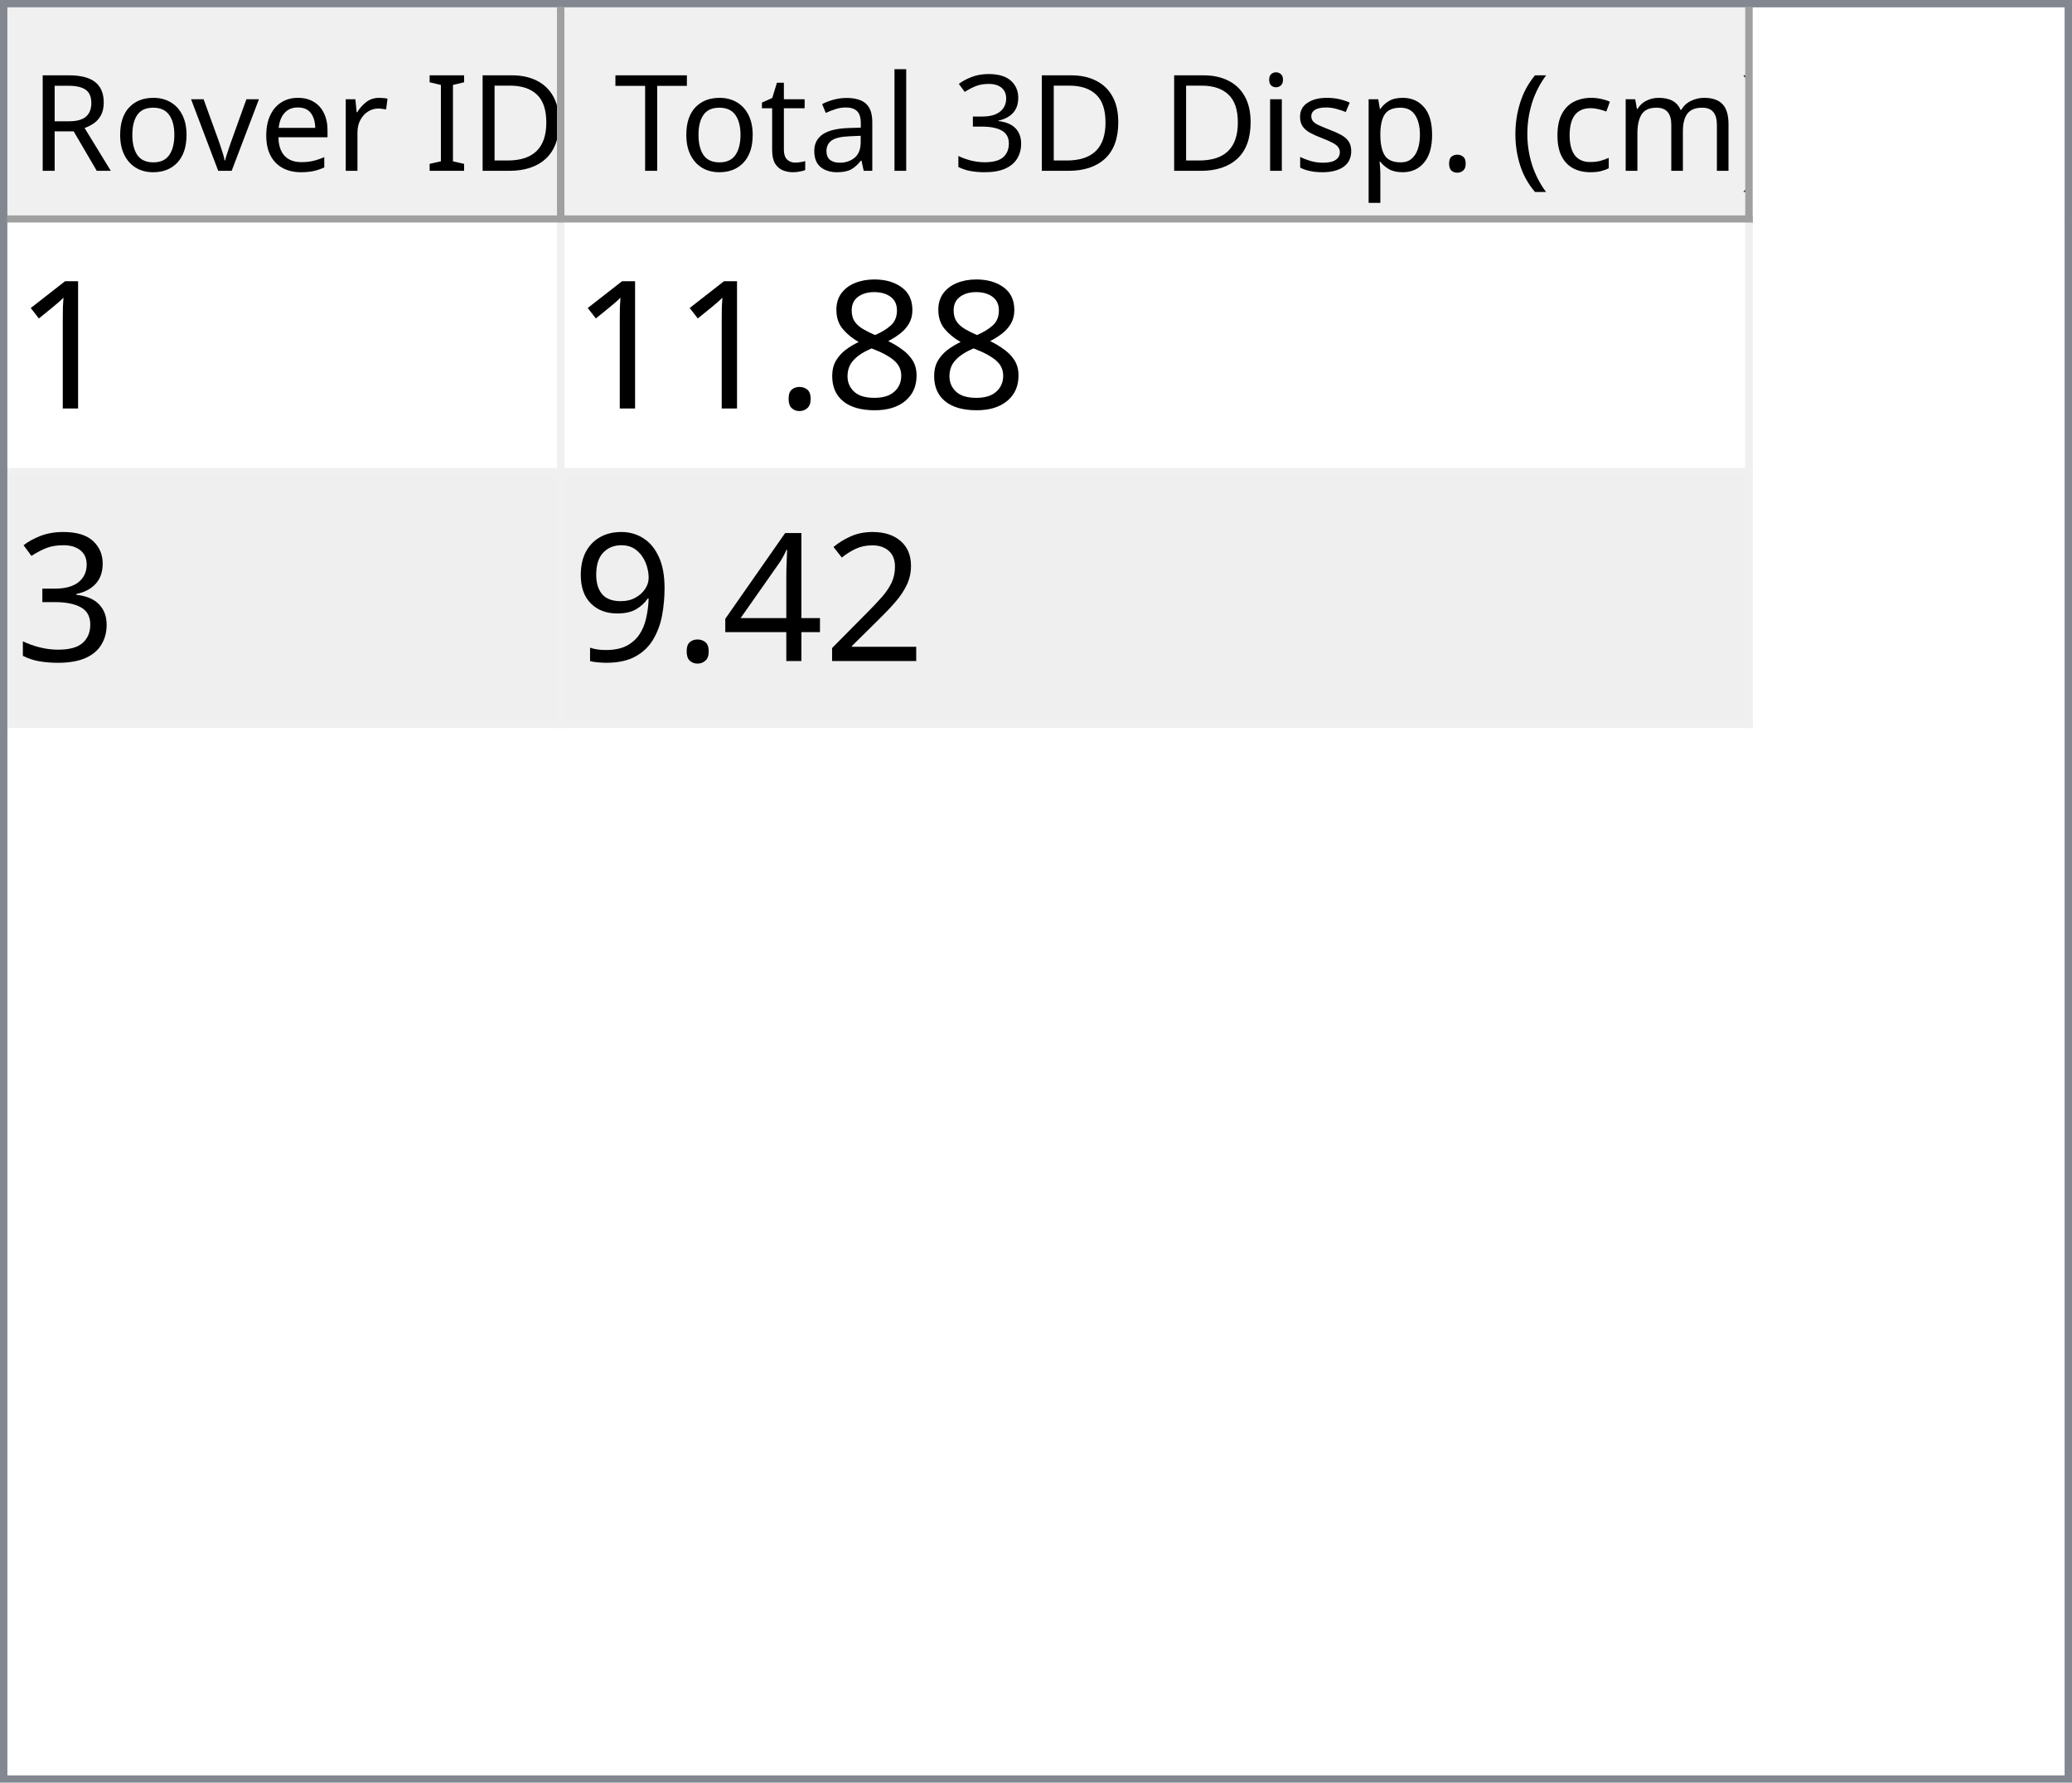
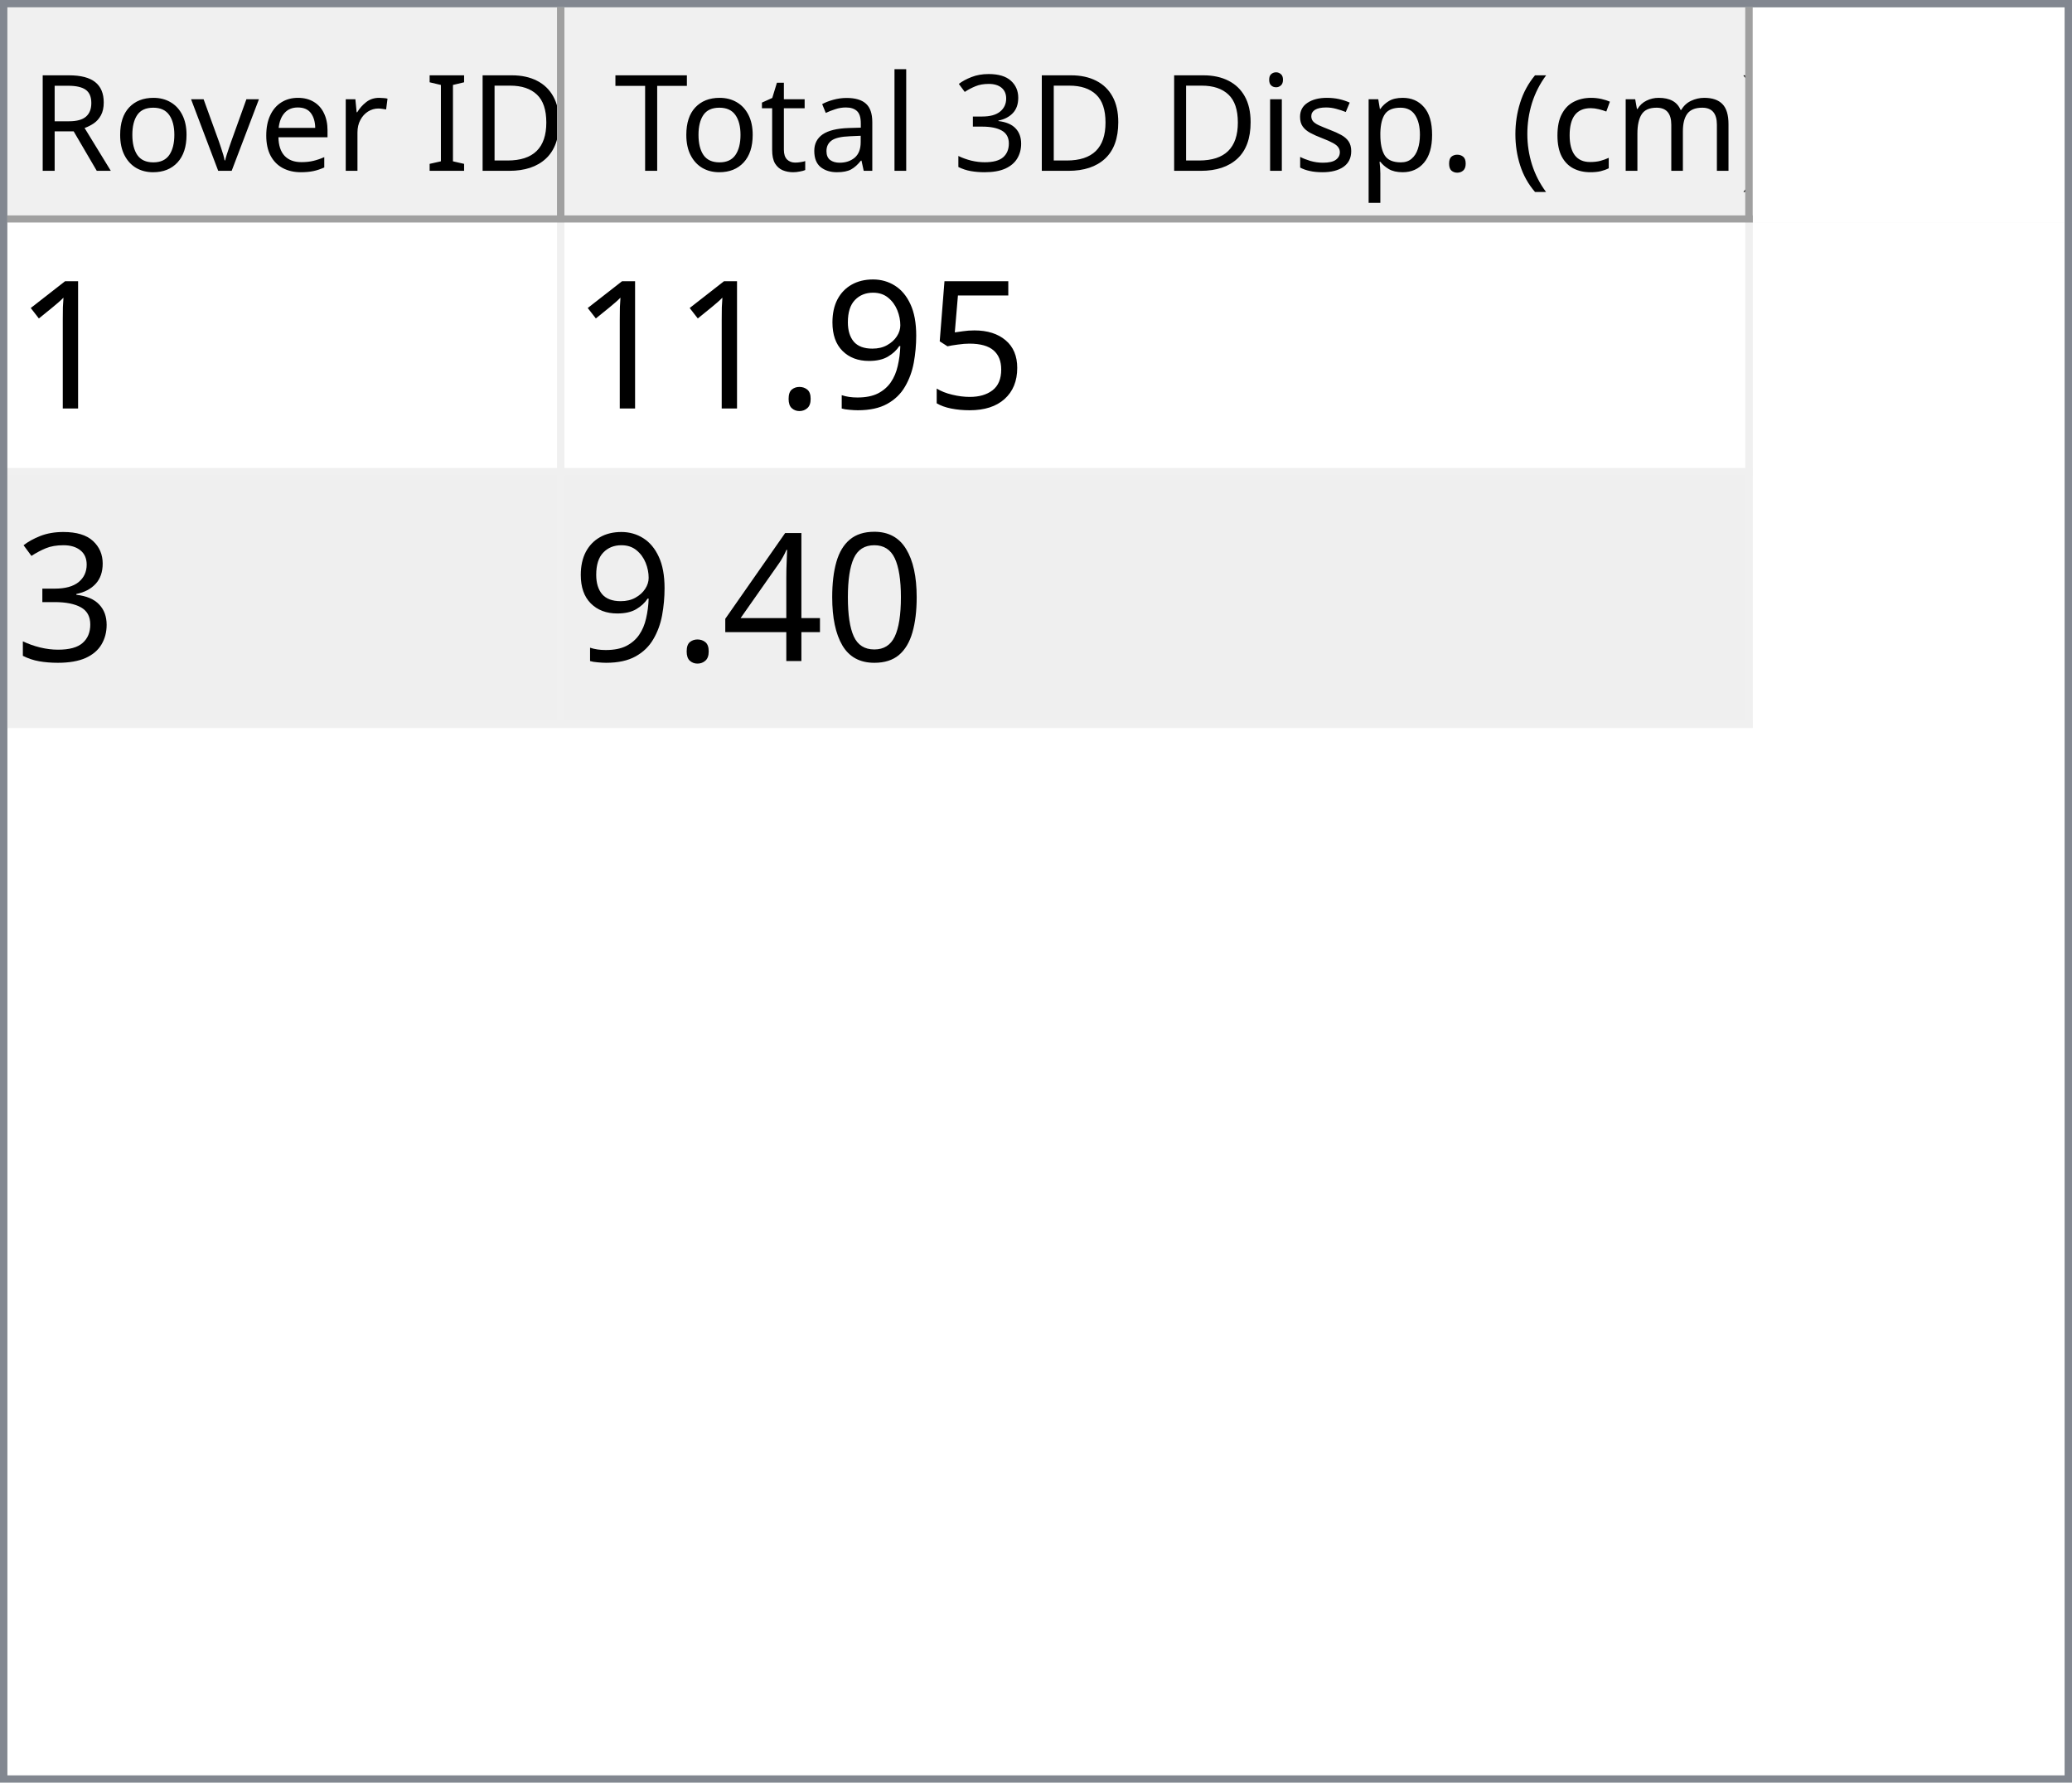
<svg xmlns="http://www.w3.org/2000/svg" style="fill-opacity:1; color-rendering:auto; color-interpolation:auto; text-rendering:auto; stroke:black; stroke-linecap:square; stroke-miterlimit:10; shape-rendering:auto; stroke-opacity:1; fill:black; stroke-dasharray:none; font-weight:normal; stroke-width:1; font-family:'Dialog'; font-style:normal; stroke-linejoin:miter; font-size:12px; stroke-dashoffset:0; image-rendering:auto;" width="279" height="240">
  <defs id="genericDefs" />
  <g>
    <defs id="defs1">
      <clipPath clipPathUnits="userSpaceOnUse" id="clipPath1">
        <path d="M0 0 L279 0 L279 240 L0 240 L0 0 Z" />
      </clipPath>
      <clipPath clipPathUnits="userSpaceOnUse" id="clipPath2">
        <path d="M0 0 L0 240 L279 240 L279 0 Z" />
      </clipPath>
      <clipPath clipPathUnits="userSpaceOnUse" id="clipPath3">
        <path d="M0 0 L0 29 L277 29 L277 0 Z" />
      </clipPath>
      <clipPath clipPathUnits="userSpaceOnUse" id="clipPath4">
        <path d="M0 0 L0 29 L75 29 L75 0 Z" />
      </clipPath>
      <clipPath clipPathUnits="userSpaceOnUse" id="clipPath5">
        <path d="M1 1 L1 28 L74 28 L74 1 Z" />
      </clipPath>
      <clipPath clipPathUnits="userSpaceOnUse" id="clipPath6">
        <path d="M0 0 L0 27 L73 27 L73 0 Z" />
      </clipPath>
      <clipPath clipPathUnits="userSpaceOnUse" id="clipPath7">
        <path d="M-0.5 -0.5 L-0.5 28.5 L74.5 28.5 L74.5 -0.5 Z" />
      </clipPath>
      <clipPath clipPathUnits="userSpaceOnUse" id="clipPath8">
        <path d="M0 0 L0 29 L160 29 L160 0 Z" />
      </clipPath>
      <clipPath clipPathUnits="userSpaceOnUse" id="clipPath9">
        <path d="M1 1 L1 28 L159 28 L159 1 Z" />
      </clipPath>
      <clipPath clipPathUnits="userSpaceOnUse" id="clipPath10">
        <path d="M0 0 L0 27 L158 27 L158 0 Z" />
      </clipPath>
      <clipPath clipPathUnits="userSpaceOnUse" id="clipPath11">
        <path d="M-0.5 -0.5 L-0.5 28.5 L159.5 28.5 L159.5 -0.5 Z" />
      </clipPath>
      <clipPath clipPathUnits="userSpaceOnUse" id="clipPath12">
        <path d="M0 0 L0 209 L277 209 L277 0 Z" />
      </clipPath>
      <clipPath clipPathUnits="userSpaceOnUse" id="clipPath13">
        <path d="M0 0 L0 68 L235 68 L235 0 Z" />
      </clipPath>
      <clipPath clipPathUnits="userSpaceOnUse" id="clipPath14">
        <path d="M-0.5 -0.5 L-0.5 67.5 L234.5 67.5 L234.5 -0.5 Z" />
      </clipPath>
      <clipPath clipPathUnits="userSpaceOnUse" id="clipPath15">
        <path d="M0 0 L0 33 L74 33 L74 0 Z" />
      </clipPath>
      <clipPath clipPathUnits="userSpaceOnUse" id="clipPath16">
        <path d="M0 0 L0 33 L159 33 L159 0 Z" />
      </clipPath>
      <font horiz-adv-x="64.551" id="font1">
        <font-face ascent="107.91" descent="25.098" units-per-em="100" style="font-style:normal; font-family:Segoe UI; font-weight:normal;" />
        <missing-glyph horiz-adv-x="64.551" d="M8.109 0 L8.109 68.266 L56.453 68.266 L56.453 0 L8.109 0 ZM15.328 7.234 L49.219 7.234 L49.219 61.031 L15.328 61.031 L15.328 7.234 Z" />
        <glyph unicode="D" horiz-adv-x="70.117" d="M9.188 0 L9.188 70.016 L28.516 70.016 Q65.531 70.016 65.531 35.891 Q65.531 19.672 55.25 9.836 Q44.969 0 27.734 0 L9.188 0 ZM17.391 62.594 L17.391 7.422 L27.828 7.422 Q41.609 7.422 49.273 14.797 Q56.938 22.172 56.938 35.688 Q56.938 62.594 28.328 62.594 L17.391 62.594 Z" />
        <glyph unicode="I" horiz-adv-x="26.611" d="M17.391 0 L9.188 0 L9.188 70.016 L17.391 70.016 L17.391 0 Z" />
        <glyph unicode=" " horiz-adv-x="27.393" d="" />
        <glyph unicode="r" horiz-adv-x="34.766" d="M34.188 41.891 Q32.078 43.5 28.125 43.5 Q23 43.5 19.555 38.672 Q16.109 33.844 16.109 25.484 L16.109 0 L8.109 0 L8.109 50 L16.109 50 L16.109 39.703 L16.312 39.703 Q18.016 44.969 21.531 47.922 Q25.047 50.875 29.391 50.875 Q32.516 50.875 34.188 50.203 L34.188 41.891 Z" />
        <glyph unicode="e" horiz-adv-x="52.295" d="M48.297 23 L12.984 23 Q13.188 14.656 17.484 10.109 Q21.781 5.562 29.297 5.562 Q37.75 5.562 44.828 11.141 L44.828 3.609 Q38.234 -1.172 27.391 -1.172 Q16.797 -1.172 10.742 5.641 Q4.688 12.453 4.688 24.812 Q4.688 36.469 11.305 43.82 Q17.922 51.172 27.734 51.172 Q37.547 51.172 42.922 44.828 Q48.297 38.484 48.297 27.203 L48.297 23 ZM40.094 29.781 Q40.047 36.719 36.75 40.578 Q33.453 44.438 27.594 44.438 Q21.922 44.438 17.969 40.383 Q14.016 36.328 13.094 29.781 L40.094 29.781 Z" />
        <glyph unicode="v" horiz-adv-x="47.9" d="M47.406 50 L27.484 0 L19.625 0 L0.688 50 L9.469 50 L22.172 13.672 Q23.578 9.672 23.922 6.688 L24.125 6.688 Q24.609 10.453 25.688 13.484 L38.969 50 L47.406 50 Z" />
        <glyph unicode="o" horiz-adv-x="58.594" d="M29 -1.172 Q17.922 -1.172 11.305 5.836 Q4.688 12.844 4.688 24.422 Q4.688 37.016 11.57 44.094 Q18.453 51.172 30.172 51.172 Q41.359 51.172 47.633 44.289 Q53.906 37.406 53.906 25.203 Q53.906 13.234 47.141 6.031 Q40.375 -1.172 29 -1.172 ZM29.594 44.438 Q21.875 44.438 17.383 39.188 Q12.891 33.938 12.891 24.703 Q12.891 15.828 17.43 10.695 Q21.969 5.562 29.594 5.562 Q37.359 5.562 41.531 10.594 Q45.703 15.625 45.703 24.906 Q45.703 34.281 41.531 39.359 Q37.359 44.438 29.594 44.438 Z" />
        <glyph unicode="R" horiz-adv-x="59.814" d="M59.375 0 L49.609 0 L37.891 19.625 Q36.281 22.359 34.766 24.289 Q33.25 26.219 31.664 27.438 Q30.078 28.656 28.25 29.219 Q26.422 29.781 24.125 29.781 L17.391 29.781 L17.391 0 L9.188 0 L9.188 70.016 L30.078 70.016 Q34.672 70.016 38.555 68.867 Q42.438 67.719 45.289 65.375 Q48.141 63.031 49.758 59.547 Q51.375 56.062 51.375 51.375 Q51.375 47.703 50.273 44.656 Q49.172 41.609 47.148 39.211 Q45.125 36.812 42.266 35.133 Q39.406 33.453 35.844 32.516 L35.844 32.328 Q37.594 31.547 38.891 30.547 Q40.188 29.547 41.359 28.18 Q42.531 26.812 43.68 25.078 Q44.828 23.344 46.234 21.047 L59.375 0 ZM17.391 62.594 L17.391 37.203 L28.516 37.203 Q31.594 37.203 34.203 38.133 Q36.812 39.062 38.719 40.797 Q40.625 42.531 41.703 45.047 Q42.781 47.562 42.781 50.688 Q42.781 56.297 39.141 59.445 Q35.5 62.594 28.609 62.594 L17.391 62.594 Z" />
        <glyph unicode=")" horiz-adv-x="30.176" d="M8.297 -15.922 L1.172 -15.922 Q16.406 2.344 16.406 26.812 Q16.406 51.469 1.078 70.016 L8.297 70.016 Q23.531 52.156 23.531 26.703 Q23.531 1.375 8.297 -15.922 Z" />
        <glyph unicode="m" horiz-adv-x="86.133" d="M79.109 0 L71.094 0 L71.094 28.719 Q71.094 37.016 68.531 40.727 Q65.969 44.438 59.906 44.438 Q54.781 44.438 51.195 39.75 Q47.609 35.062 47.609 28.516 L47.609 0 L39.594 0 L39.594 29.688 Q39.594 44.438 28.219 44.438 Q22.953 44.438 19.531 40.016 Q16.109 35.594 16.109 28.516 L16.109 0 L8.109 0 L8.109 50 L16.109 50 L16.109 42.094 L16.312 42.094 Q21.625 51.172 31.844 51.172 Q36.969 51.172 40.773 48.312 Q44.578 45.453 46 40.828 Q51.562 51.172 62.594 51.172 Q79.109 51.172 79.109 30.812 L79.109 0 Z" />
        <glyph unicode="c" horiz-adv-x="46.191" d="M42.188 2.297 Q36.422 -1.172 28.516 -1.172 Q17.828 -1.172 11.258 5.789 Q4.688 12.75 4.688 23.828 Q4.688 36.188 11.766 43.68 Q18.844 51.172 30.672 51.172 Q37.25 51.172 42.281 48.734 L42.281 40.531 Q36.719 44.438 30.375 44.438 Q22.703 44.438 17.797 38.945 Q12.891 33.453 12.891 24.516 Q12.891 15.719 17.508 10.641 Q22.125 5.562 29.891 5.562 Q36.422 5.562 42.188 9.906 L42.188 2.297 Z" />
        <glyph unicode="(" horiz-adv-x="30.176" d="M29.109 -15.922 L21.969 -15.922 Q6.844 1.375 6.844 26.703 Q6.844 52.156 21.969 70.016 L29.203 70.016 Q13.875 51.469 13.875 26.812 Q13.875 2.344 29.109 -15.922 Z" />
        <glyph unicode="." horiz-adv-x="21.68" d="M10.891 -1.078 Q8.641 -1.078 7.055 0.539 Q5.469 2.156 5.469 4.391 Q5.469 6.641 7.055 8.273 Q8.641 9.906 10.891 9.906 Q13.188 9.906 14.797 8.273 Q16.406 6.641 16.406 4.391 Q16.406 2.156 14.797 0.539 Q13.188 -1.078 10.891 -1.078 Z" />
        <glyph unicode="p" horiz-adv-x="58.789" d="M16.312 7.234 L16.109 7.234 L16.109 -23 L8.109 -23 L8.109 50 L16.109 50 L16.109 41.219 L16.312 41.219 Q22.219 51.172 33.594 51.172 Q43.266 51.172 48.688 44.461 Q54.109 37.75 54.109 26.469 Q54.109 13.922 48 6.375 Q41.891 -1.172 31.297 -1.172 Q21.578 -1.172 16.312 7.234 ZM16.109 27.391 L16.109 20.406 Q16.109 14.203 20.141 9.883 Q24.172 5.562 30.375 5.562 Q37.641 5.562 41.773 11.133 Q45.906 16.703 45.906 26.609 Q45.906 34.969 42.047 39.703 Q38.188 44.438 31.594 44.438 Q24.609 44.438 20.359 39.578 Q16.109 34.719 16.109 27.391 Z" />
        <glyph unicode="s" horiz-adv-x="42.432" d="M5.078 1.812 L5.078 10.406 Q11.625 5.562 19.484 5.562 Q30.031 5.562 30.031 12.594 Q30.031 14.594 29.125 15.992 Q28.219 17.391 26.68 18.461 Q25.141 19.531 23.07 20.383 Q21 21.234 18.609 22.172 Q15.281 23.484 12.766 24.828 Q10.25 26.172 8.57 27.859 Q6.891 29.547 6.031 31.695 Q5.172 33.844 5.172 36.719 Q5.172 40.234 6.789 42.945 Q8.406 45.656 11.086 47.484 Q13.766 49.312 17.211 50.242 Q20.656 51.172 24.312 51.172 Q30.812 51.172 35.938 48.922 L35.938 40.828 Q30.422 44.438 23.25 44.438 Q21 44.438 19.195 43.922 Q17.391 43.406 16.094 42.477 Q14.797 41.547 14.086 40.258 Q13.375 38.969 13.375 37.406 Q13.375 35.453 14.086 34.133 Q14.797 32.812 16.164 31.789 Q17.531 30.766 19.484 29.938 Q21.438 29.109 23.922 28.125 Q27.25 26.859 29.883 25.516 Q32.516 24.172 34.375 22.484 Q36.234 20.797 37.234 18.602 Q38.234 16.406 38.234 13.375 Q38.234 9.672 36.602 6.938 Q34.969 4.203 32.234 2.398 Q29.5 0.594 25.93 -0.289 Q22.359 -1.172 18.453 -1.172 Q10.75 -1.172 5.078 1.812 Z" />
        <glyph unicode="i" horiz-adv-x="24.219" d="M12.203 62.703 Q10.062 62.703 8.547 64.164 Q7.031 65.625 7.031 67.875 Q7.031 70.125 8.547 71.609 Q10.062 73.094 12.203 73.094 Q14.406 73.094 15.945 71.609 Q17.484 70.125 17.484 67.875 Q17.484 65.719 15.945 64.211 Q14.406 62.703 12.203 62.703 ZM16.109 0 L8.109 0 L8.109 50 L16.109 50 L16.109 0 Z" />
        <glyph unicode="3" horiz-adv-x="53.906" d="M46.531 19.828 Q46.531 15.094 44.75 11.211 Q42.969 7.328 39.719 4.57 Q36.469 1.812 31.93 0.297 Q27.391 -1.219 21.922 -1.219 Q11.922 -1.219 6 2.594 L6 11.188 Q13.094 5.609 22.219 5.609 Q25.875 5.609 28.828 6.539 Q31.781 7.469 33.906 9.227 Q36.031 10.984 37.18 13.477 Q38.328 15.969 38.328 19.094 Q38.328 32.812 18.797 32.812 L12.984 32.812 L12.984 39.594 L18.5 39.594 Q35.797 39.594 35.797 52.484 Q35.797 64.406 22.609 64.406 Q15.188 64.406 8.688 59.422 L8.688 67.188 Q15.375 71.188 24.609 71.188 Q29 71.188 32.57 69.969 Q36.141 68.75 38.68 66.555 Q41.219 64.359 42.609 61.281 Q44 58.203 44 54.5 Q44 40.672 30.031 36.719 L30.031 36.531 Q33.594 36.141 36.625 34.797 Q39.656 33.453 41.852 31.305 Q44.047 29.156 45.289 26.25 Q46.531 23.344 46.531 19.828 Z" />
        <glyph unicode="l" horiz-adv-x="24.219" d="M16.109 0 L8.109 0 L8.109 74.031 L16.109 74.031 L16.109 0 Z" />
        <glyph unicode="a" horiz-adv-x="50.879" d="M43.891 0 L35.891 0 L35.891 7.812 L35.688 7.812 Q30.469 -1.172 20.312 -1.172 Q12.844 -1.172 8.617 2.781 Q4.391 6.734 4.391 13.281 Q4.391 27.297 20.906 29.594 L35.891 31.688 Q35.891 44.438 25.594 44.438 Q16.547 44.438 9.281 38.281 L9.281 46.484 Q16.656 51.172 26.266 51.172 Q43.891 51.172 43.891 32.516 L43.891 0 ZM35.891 25.297 L23.828 23.641 Q18.266 22.859 15.43 20.875 Q12.594 18.891 12.594 13.875 Q12.594 10.203 15.211 7.883 Q17.828 5.562 22.172 5.562 Q28.125 5.562 32.008 9.742 Q35.891 13.922 35.891 20.312 L35.891 25.297 Z" />
        <glyph unicode="t" horiz-adv-x="33.887" d="M31.297 0.484 Q28.469 -1.078 23.828 -1.078 Q10.688 -1.078 10.688 13.578 L10.688 43.172 L2.094 43.172 L2.094 50 L10.688 50 L10.688 62.203 L18.703 64.797 L18.703 50 L31.297 50 L31.297 43.172 L18.703 43.172 L18.703 14.984 Q18.703 9.969 20.414 7.82 Q22.125 5.672 26.078 5.672 Q29.109 5.672 31.297 7.328 L31.297 0.484 Z" />
        <glyph unicode="T" horiz-adv-x="52.393" d="M50.594 62.594 L30.375 62.594 L30.375 0 L22.172 0 L22.172 62.594 L2 62.594 L2 70.016 L50.594 70.016 L50.594 62.594 Z" />
      </font>
      <font horiz-adv-x="75.0" id="font2">
        <font-face ascent="100.537" descent="21.973" units-per-em="100" style="font-style:normal; font-family:sans-serif; font-weight:normal;" />
        <missing-glyph horiz-adv-x="75.0" d="M12.5 0 L12.5 62.5 L62.5 62.5 L62.5 0 L12.5 0 ZM14.062 1.562 L60.938 1.562 L60.938 60.938 L14.062 60.938 L14.062 1.562 Z" />
        <glyph unicode="1" horiz-adv-x="55.615" d="M37.25 0 L28.469 0 L28.469 56 Q25.297 52.984 20.141 49.953 Q14.984 46.922 10.891 45.406 L10.891 53.906 Q18.266 57.375 23.781 62.305 Q29.297 67.234 31.594 71.875 L37.25 71.875 L37.25 0 Z" />
-         <glyph unicode="8" horiz-adv-x="55.615" d="M17.672 38.812 Q12.203 40.828 9.57 44.539 Q6.938 48.25 6.938 53.422 Q6.938 61.234 12.555 66.555 Q18.172 71.875 27.484 71.875 Q36.859 71.875 42.578 66.43 Q48.297 60.984 48.297 53.172 Q48.297 48.188 45.68 44.508 Q43.062 40.828 37.75 38.812 Q44.344 36.672 47.781 31.883 Q51.219 27.094 51.219 20.453 Q51.219 11.281 44.727 5.031 Q38.234 -1.219 27.641 -1.219 Q17.047 -1.219 10.547 5.055 Q4.047 11.328 4.047 20.703 Q4.047 27.688 7.594 32.398 Q11.141 37.109 17.672 38.812 ZM15.922 53.719 Q15.922 48.641 19.195 45.414 Q22.469 42.188 27.688 42.188 Q32.766 42.188 36.016 45.383 Q39.266 48.578 39.266 53.219 Q39.266 58.062 35.914 61.359 Q32.562 64.656 27.594 64.656 Q22.562 64.656 19.242 61.43 Q15.922 58.203 15.922 53.719 ZM13.094 20.656 Q13.094 16.891 14.875 13.375 Q16.656 9.859 20.172 7.93 Q23.688 6 27.734 6 Q34.031 6 38.133 10.055 Q42.234 14.109 42.234 20.359 Q42.234 26.703 38.016 30.859 Q33.797 35.016 27.438 35.016 Q21.234 35.016 17.164 30.914 Q13.094 26.812 13.094 20.656 Z" />
+         <glyph unicode="5" horiz-adv-x="55.615" d="M4.156 18.75 L13.375 19.531 Q14.406 12.797 18.141 9.398 Q21.875 6 27.156 6 Q33.5 6 37.891 10.789 Q42.281 15.578 42.281 23.484 Q42.281 31 38.062 35.352 Q33.844 39.703 27 39.703 Q22.75 39.703 19.336 37.773 Q15.922 35.844 13.969 32.766 L5.719 33.844 L12.641 70.609 L48.25 70.609 L48.25 62.203 L19.672 62.203 L15.828 42.969 Q22.266 47.469 29.344 47.469 Q38.719 47.469 45.164 40.969 Q51.609 34.469 51.609 24.266 Q51.609 14.547 45.953 7.469 Q39.062 -1.219 27.156 -1.219 Q17.391 -1.219 11.211 4.25 Q5.031 9.719 4.156 18.75 Z" />
+         <glyph unicode="9" horiz-adv-x="55.615" d="M5.469 16.547 L13.922 17.328 Q14.984 11.375 18.016 8.688 Q21.047 6 25.781 6 Q29.828 6 32.883 7.859 Q35.938 9.719 37.891 12.82 Q39.844 15.922 41.164 21.195 Q42.484 26.469 42.484 31.938 Q42.484 32.516 42.438 33.688 Q39.797 29.5 35.234 26.883 Q30.672 24.266 25.344 24.266 Q16.453 24.266 10.305 30.711 Q4.156 37.156 4.156 47.703 Q4.156 58.594 10.578 65.234 Q17 71.875 26.656 71.875 Q33.641 71.875 39.43 68.117 Q45.219 64.359 48.219 57.398 Q51.219 50.438 51.219 37.25 Q51.219 23.531 48.242 15.406 Q45.266 7.281 39.383 3.031 Q33.5 -1.219 25.594 -1.219 Q17.188 -1.219 11.867 3.445 Q6.547 8.109 5.469 16.547 ZM41.453 48.141 Q41.453 55.719 37.43 60.156 Q33.406 64.594 27.734 64.594 Q21.875 64.594 17.531 59.812 Q13.188 55.031 13.188 47.406 Q13.188 40.578 17.312 36.305 Q21.438 32.031 27.484 32.031 Q33.594 32.031 37.523 36.305 Q41.453 40.578 41.453 48.141 Z" />
        <glyph unicode="." horiz-adv-x="27.783" d="M9.078 0 L9.078 10.016 L19.094 10.016 L19.094 0 L9.078 0 Z" />
        <glyph unicode="3" horiz-adv-x="55.615" d="M4.203 18.891 L12.984 20.062 Q14.5 12.594 18.141 9.297 Q21.781 6 27 6 Q33.203 6 37.477 10.297 Q41.75 14.594 41.75 20.953 Q41.75 27 37.797 30.93 Q33.844 34.859 27.734 34.859 Q25.25 34.859 21.531 33.891 L22.516 41.609 Q23.391 41.5 23.922 41.5 Q29.547 41.5 34.039 44.43 Q38.531 47.359 38.531 53.469 Q38.531 58.297 35.258 61.477 Q31.984 64.656 26.812 64.656 Q21.688 64.656 18.266 61.43 Q14.844 58.203 13.875 51.766 L5.078 53.328 Q6.688 62.156 12.398 67.016 Q18.109 71.875 26.609 71.875 Q32.469 71.875 37.398 69.359 Q42.328 66.844 44.945 62.5 Q47.562 58.156 47.562 53.266 Q47.562 48.641 45.07 44.828 Q42.578 41.016 37.703 38.766 Q44.047 37.312 47.562 32.695 Q51.078 28.078 51.078 21.141 Q51.078 11.766 44.242 5.25 Q37.406 -1.266 26.953 -1.266 Q17.531 -1.266 11.305 4.352 Q5.078 9.969 4.203 18.891 Z" />
-         <glyph unicode="2" horiz-adv-x="55.615" d="M50.344 8.453 L50.344 0 L3.031 0 Q2.938 3.172 4.047 6.109 Q5.859 10.938 9.836 15.625 Q13.812 20.312 21.344 26.469 Q33.016 36.031 37.117 41.625 Q41.219 47.219 41.219 52.203 Q41.219 57.422 37.477 61.008 Q33.734 64.594 27.734 64.594 Q21.391 64.594 17.578 60.789 Q13.766 56.984 13.719 50.25 L4.688 51.172 Q5.609 61.281 11.664 66.578 Q17.719 71.875 27.938 71.875 Q38.234 71.875 44.242 66.164 Q50.25 60.453 50.25 52 Q50.25 47.703 48.492 43.555 Q46.734 39.406 42.656 34.812 Q38.578 30.219 29.109 22.219 Q21.188 15.578 18.945 13.211 Q16.703 10.844 15.234 8.453 L50.344 8.453 Z" />
+         <glyph unicode="0" horiz-adv-x="55.615" d="M4.156 35.297 Q4.156 48 6.766 55.742 Q9.375 63.484 14.523 67.68 Q19.672 71.875 27.484 71.875 Q33.25 71.875 37.594 69.555 Q41.938 67.234 44.773 62.867 Q47.609 58.5 49.219 52.227 Q50.828 45.953 50.828 35.297 Q50.828 22.703 48.242 14.969 Q45.656 7.234 40.508 3.008 Q35.359 -1.219 27.484 -1.219 Q17.141 -1.219 11.234 6.203 Q4.156 15.141 4.156 35.297 ZM13.188 35.297 Q13.188 17.672 17.312 11.836 Q21.438 6 27.484 6 Q33.547 6 37.672 11.859 Q41.797 17.719 41.797 35.297 Q41.797 52.984 37.672 58.789 Q33.547 64.594 27.391 64.594 Q21.344 64.594 17.719 59.469 Q13.188 52.938 13.188 35.297 Z" />
        <glyph unicode="4" horiz-adv-x="55.615" d="M32.328 0 L32.328 17.141 L1.266 17.141 L1.266 25.203 L33.938 71.578 L41.109 71.578 L41.109 25.203 L50.781 25.203 L50.781 17.141 L41.109 17.141 L41.109 0 L32.328 0 ZM32.328 25.203 L32.328 57.469 L9.906 25.203 L32.328 25.203 Z" />
-         <glyph unicode="9" horiz-adv-x="55.615" d="M5.469 16.547 L13.922 17.328 Q14.984 11.375 18.016 8.688 Q21.047 6 25.781 6 Q29.828 6 32.883 7.859 Q35.938 9.719 37.891 12.82 Q39.844 15.922 41.164 21.195 Q42.484 26.469 42.484 31.938 Q42.484 32.516 42.438 33.688 Q39.797 29.5 35.234 26.883 Q30.672 24.266 25.344 24.266 Q16.453 24.266 10.305 30.711 Q4.156 37.156 4.156 47.703 Q4.156 58.594 10.578 65.234 Q17 71.875 26.656 71.875 Q33.641 71.875 39.43 68.117 Q45.219 64.359 48.219 57.398 Q51.219 50.438 51.219 37.25 Q51.219 23.531 48.242 15.406 Q45.266 7.281 39.383 3.031 Q33.5 -1.219 25.594 -1.219 Q17.188 -1.219 11.867 3.445 Q6.547 8.109 5.469 16.547 ZM41.453 48.141 Q41.453 55.719 37.43 60.156 Q33.406 64.594 27.734 64.594 Q21.875 64.594 17.531 59.812 Q13.188 55.031 13.188 47.406 Q13.188 40.578 17.312 36.305 Q21.438 32.031 27.484 32.031 Q33.594 32.031 37.523 36.305 Q41.453 40.578 41.453 48.141 Z" />
      </font>
    </defs>
    <g style="fill:white; stroke:white;">
      <rect x="0" y="0" width="279" style="clip-path:url(#clipPath1); stroke:none;" height="240" />
    </g>
    <g style="fill:white; text-rendering:optimizeSpeed; color-rendering:optimizeSpeed; image-rendering:optimizeSpeed; shape-rendering:crispEdges; stroke:white; color-interpolation:sRGB;">
      <rect x="0" width="279" height="240" y="0" style="stroke:none;" />
      <path style="stroke:none;" d="M0 240 L279 240 L279 0 L0 0 Z" />
    </g>
    <g style="fill:rgb(240,240,240); font-size:18px; font-family:'Segoe UI'; stroke:rgb(240,240,240);">
      <rect x="0" y="0" width="279" style="clip-path:url(#clipPath2); stroke:none;" height="240" />
    </g>
    <g style="fill:rgb(130,135,144); font-size:18px; font-family:'Segoe UI'; stroke:rgb(130,135,144);">
      <path d="M0 0 L279 0 L279 240 L0 240 L0 0 ZM1 1 L278 1 L278 239 L1 239 L1 1 Z" style="fill-rule:evenodd; clip-path:url(#clipPath2); stroke:none;" />
    </g>
    <g style="fill:white; font-size:18px; font-family:'Segoe UI'; stroke:white;" transform="translate(1,1)">
      <rect x="0" y="0" width="277" style="clip-path:url(#clipPath3); stroke:none;" height="29" />
    </g>
    <g style="fill:rgb(240,240,240); font-size:18px; font-family:'Segoe UI'; stroke:rgb(240,240,240);" transform="translate(1,1)">
      <rect x="0" y="0" width="75" style="clip-path:url(#clipPath4); stroke:none;" height="29" />
    </g>
    <g style="font-family:'Segoe UI'; font-size:18px;" transform="translate(2,2)">
      <text x="2" xml:space="preserve" y="21" style="clip-path:url(#clipPath6); stroke:none;">Rover ID</text>
    </g>
    <g transform="translate(1.5,1.5)" style="fill:rgb(160,160,160); font-size:18px; font-family:'Segoe UI'; stroke:rgb(160,160,160); stroke-linejoin:bevel;">
      <line x1="74" x2="74" y1="0" style="fill:none; clip-path:url(#clipPath7);" y2="28" />
    </g>
    <g transform="matrix(1,0,0,1,1,1) translate(0.5,0.5)" style="fill:rgb(160,160,160); font-size:18px; font-family:'Segoe UI'; stroke:rgb(160,160,160); stroke-linejoin:bevel;">
      <line x1="0" x2="74" y1="28" style="fill:none; clip-path:url(#clipPath7);" y2="28" />
    </g>
    <g style="fill:rgb(240,240,240); font-size:18px; font-family:'Segoe UI'; stroke:rgb(240,240,240);" transform="translate(76,1)">
      <rect x="0" y="0" width="160" style="clip-path:url(#clipPath8); stroke:none;" height="29" />
    </g>
    <g style="font-family:'Segoe UI'; font-size:18px;" transform="translate(77,2)">
      <text x="1" xml:space="preserve" y="21" style="clip-path:url(#clipPath10); stroke:none;"> Total 3D Disp. (cm)</text>
    </g>
    <g transform="translate(76.5,1.5)" style="fill:rgb(160,160,160); font-size:18px; font-family:'Segoe UI'; stroke:rgb(160,160,160); stroke-linejoin:bevel;">
      <line x1="159" x2="159" y1="0" style="fill:none; clip-path:url(#clipPath11);" y2="28" />
    </g>
    <g transform="matrix(1,0,0,1,76,1) translate(0.5,0.5)" style="fill:rgb(160,160,160); font-size:18px; font-family:'Segoe UI'; stroke:rgb(160,160,160); stroke-linejoin:bevel;">
      <line x1="0" x2="159" y1="28" style="fill:none; clip-path:url(#clipPath11);" y2="28" />
    </g>
    <g style="fill:white; font-size:18px; font-family:'Segoe UI'; stroke:white;" transform="translate(1,30)">
      <rect x="0" y="0" width="277" style="clip-path:url(#clipPath12); stroke:none;" height="209" />
    </g>
    <g style="fill:rgb(240,240,240); font-size:24px; font-family:sans-serif; stroke:rgb(240,240,240);" transform="translate(1,30)">
      <rect x="0" y="0" width="235" style="clip-path:url(#clipPath13); stroke:none;" height="68" />
      <line transform="translate(0.5,0.5)" x1="0" x2="234" y1="33" style="clip-path:url(#clipPath14); fill:none; stroke-linejoin:bevel;" y2="33" />
    </g>
    <g transform="matrix(1,0,0,1,1,30) translate(0.5,0.5)" style="fill:rgb(240,240,240); font-size:24px; font-family:sans-serif; stroke:rgb(240,240,240); stroke-linejoin:bevel;">
      <line x1="0" x2="234" y1="67" style="fill:none; clip-path:url(#clipPath14);" y2="67" />
    </g>
    <g transform="matrix(1,0,0,1,1,30) translate(0.5,0.5)" style="fill:rgb(240,240,240); font-size:24px; font-family:sans-serif; stroke:rgb(240,240,240); stroke-linejoin:bevel;">
      <line x1="74" x2="74" y1="0" style="fill:none; clip-path:url(#clipPath14);" y2="67" />
    </g>
    <g transform="matrix(1,0,0,1,1,30) translate(0.5,0.5)" style="fill:rgb(240,240,240); font-size:24px; font-family:sans-serif; stroke:rgb(240,240,240); stroke-linejoin:bevel;">
      <line x1="234" x2="234" y1="0" style="fill:none; clip-path:url(#clipPath14);" y2="67" />
    </g>
    <g style="fill:white; font-size:24px; font-family:sans-serif; stroke:white;" transform="matrix(1,0,0,1,1,30)">
      <rect x="0" y="0" width="74" style="clip-path:url(#clipPath15); stroke:none;" height="33" />
      <text x="1" y="25" style="fill:black; clip-path:url(#clipPath15); stroke:none;" xml:space="preserve">1</text>
    </g>
    <g style="fill:white; font-size:24px; font-family:sans-serif; stroke:white;" transform="matrix(1,0,0,1,1,30) translate(75,0)">
      <rect x="0" y="0" width="159" style="clip-path:url(#clipPath16); stroke:none;" height="33" />
-       <text x="1" y="25" style="fill:black; clip-path:url(#clipPath16); stroke:none;" xml:space="preserve">11.88</text>
+       <text x="1" y="25" style="fill:black; clip-path:url(#clipPath16); stroke:none;" xml:space="preserve">11.95</text>
    </g>
    <g style="fill:rgb(239,239,239); font-size:24px; font-family:sans-serif; stroke:rgb(239,239,239);" transform="matrix(1,0,0,1,1,30) translate(0,34)">
      <rect x="0" y="0" width="74" style="clip-path:url(#clipPath15); stroke:none;" height="33" />
      <text x="1" y="25" style="fill:black; clip-path:url(#clipPath15); stroke:none;" xml:space="preserve">3</text>
    </g>
    <g style="fill:rgb(239,239,239); font-size:24px; font-family:sans-serif; stroke:rgb(239,239,239);" transform="matrix(1,0,0,1,1,30) translate(75,34)">
      <rect x="0" y="0" width="159" style="clip-path:url(#clipPath16); stroke:none;" height="33" />
-       <text x="1" y="25" style="fill:black; clip-path:url(#clipPath16); stroke:none;" xml:space="preserve">9.42</text>
+       <text x="1" y="25" style="fill:black; clip-path:url(#clipPath16); stroke:none;" xml:space="preserve">9.40</text>
    </g>
  </g>
</svg>
